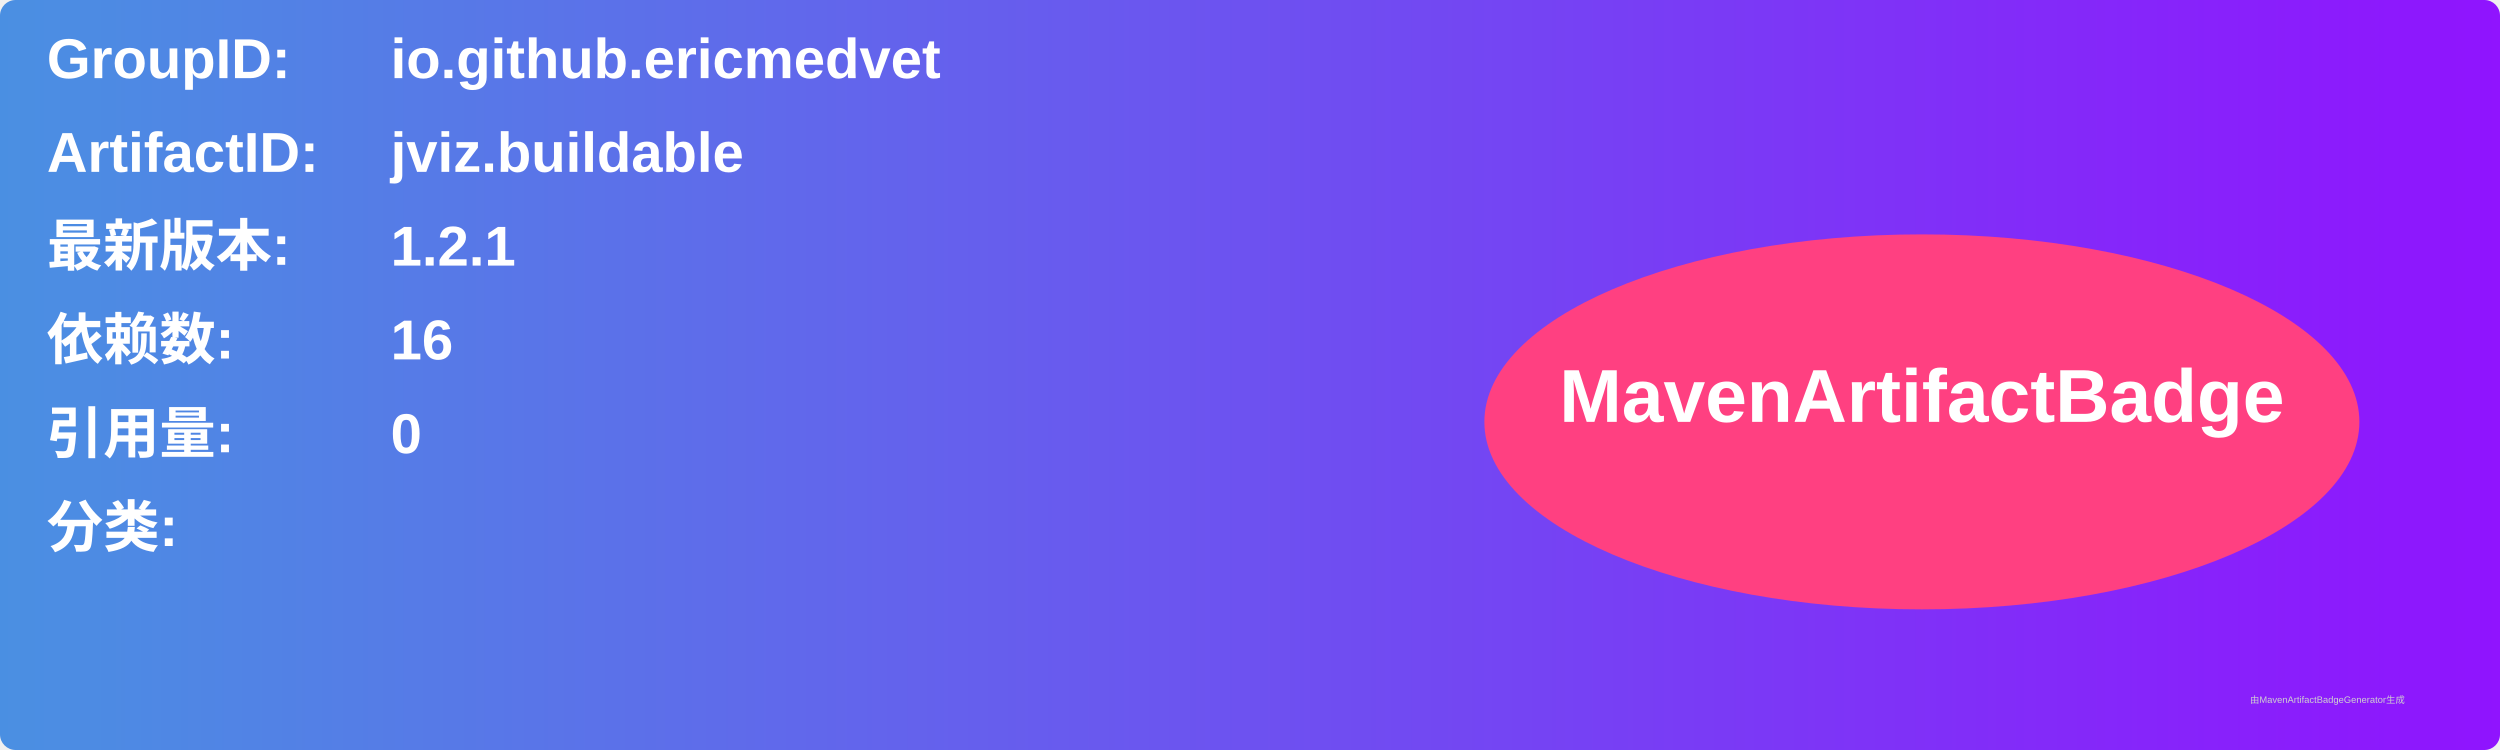
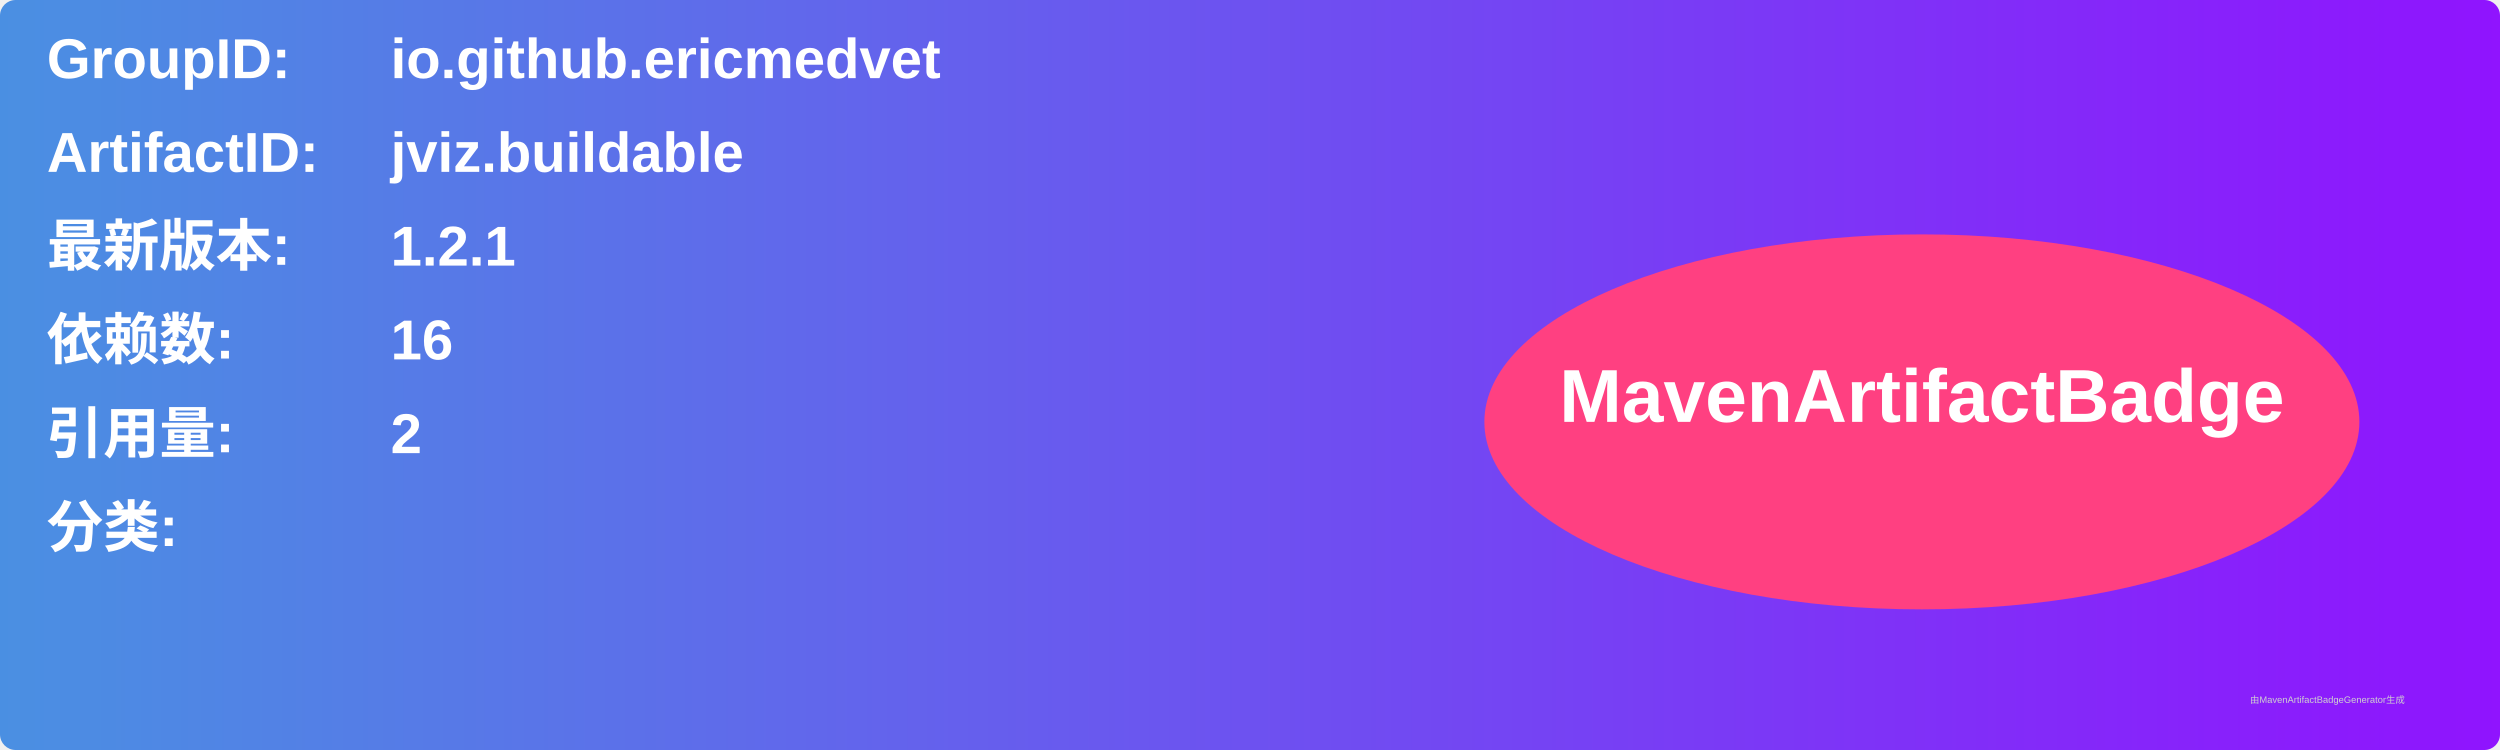
<svg xmlns="http://www.w3.org/2000/svg" width="800" height="240" viewBox="0 0 800 240">
  <linearGradient id="grad" x1="0%" y1="0%" x2="100%" y2="0%">
    <stop offset="0%" stop-color="#4a90e2" />
    <stop offset="100%" stop-color="#9013fe" />
  </linearGradient>
  <rect width="100%" height="100%" rx="5" ry="5" fill="url(#grad)" />
  <g transform="translate(15, 15)">
    <text x="0" y="10" font-family="Arial" font-size="18" fill="white" font-weight="bold" width="260">GroupID:</text>
    <text x="110" y="10" font-family="Arial" font-size="18" fill="white" font-weight="bold" width="460">io.github.ericmedvet</text>
    <text x="0" y="40" font-family="Arial" font-size="18" fill="white" font-weight="bold" width="260">ArtifactID:</text>
    <text x="110" y="40" font-family="Arial" font-size="18" fill="white" font-weight="bold" width="460">jviz.buildable</text>
    <text x="0" y="70" font-family="Arial" font-size="18" fill="white" font-weight="bold">最新版本:</text>
    <text x="110" y="70" font-family="Arial" font-size="18" fill="white" font-weight="bold">
      <tspan font-weight="bold">1.2.1</tspan>
    </text>
    <text x="0" y="100" font-family="Arial" font-size="18" fill="white" font-weight="bold">依赖数: </text>
    <text x="110" y="100" font-family="Arial" font-size="18" fill="white">
      <tspan font-weight="bold">16</tspan>
    </text>
    <text x="0" y="130" font-family="Arial" font-size="18" fill="white" font-weight="bold">引用量: </text>
    <text x="110" y="130" font-family="Arial" font-size="18" fill="white">
-       <tspan font-weight="bold">0</tspan>
+       <tspan font-weight="bold">2</tspan>
    </text>
    <text x="0" y="160" font-family="Arial" font-size="18" fill="white" font-weight="bold">分类:</text>
    <text x="10" y="190" font-family="Arial" font-size="10" fill="white">
      <tspan font-weight="bold" />
    </text>
    <ellipse cx="600" cy="120" rx="140" ry="60" fill="#ff4081" />
    <text x="600" y="120" text-anchor="middle" font-family="Arial" font-size="24" fill="white" font-weight="bold">MavenArtifactBadge</text>
  </g>
  <text x="720" y="225" font-family="Arial" font-size="3" fill="#d0d0d0">由MavenArtifactBadgeGenerator生成</text>
</svg>
